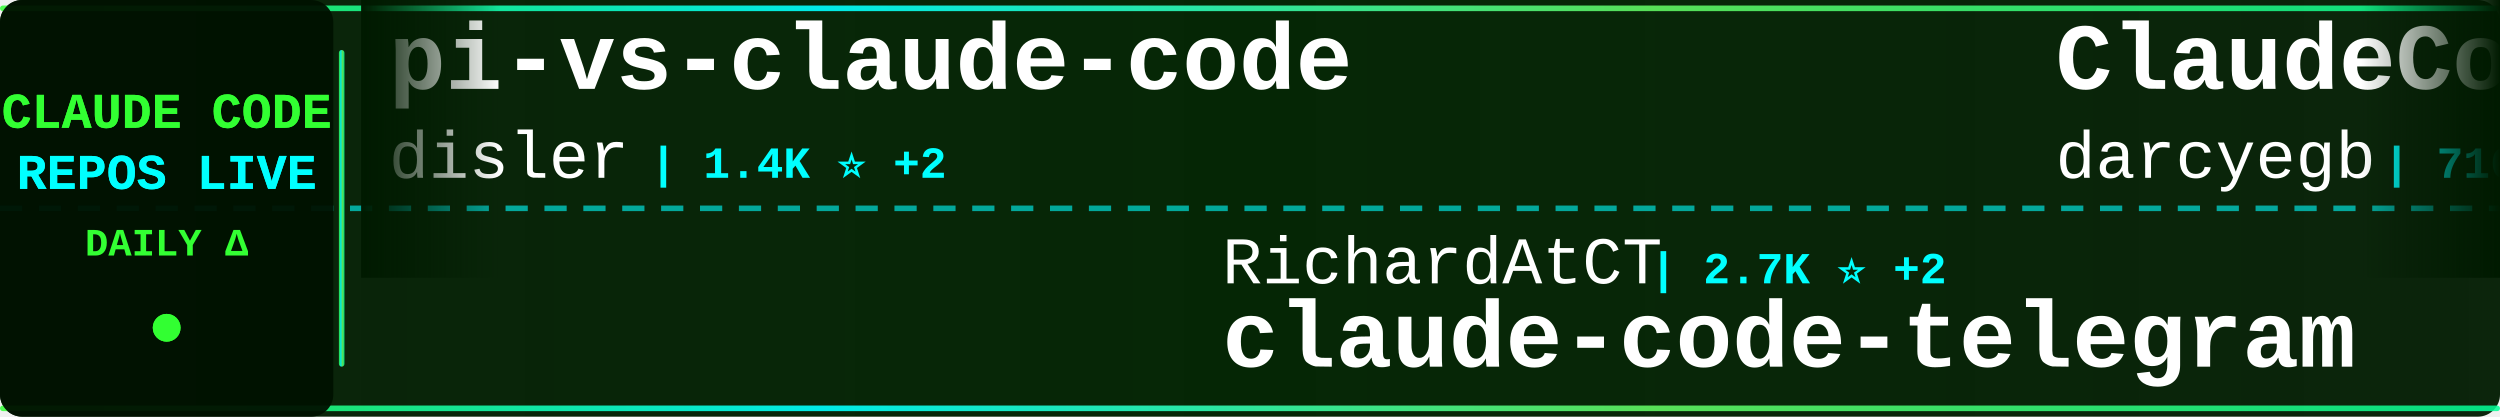
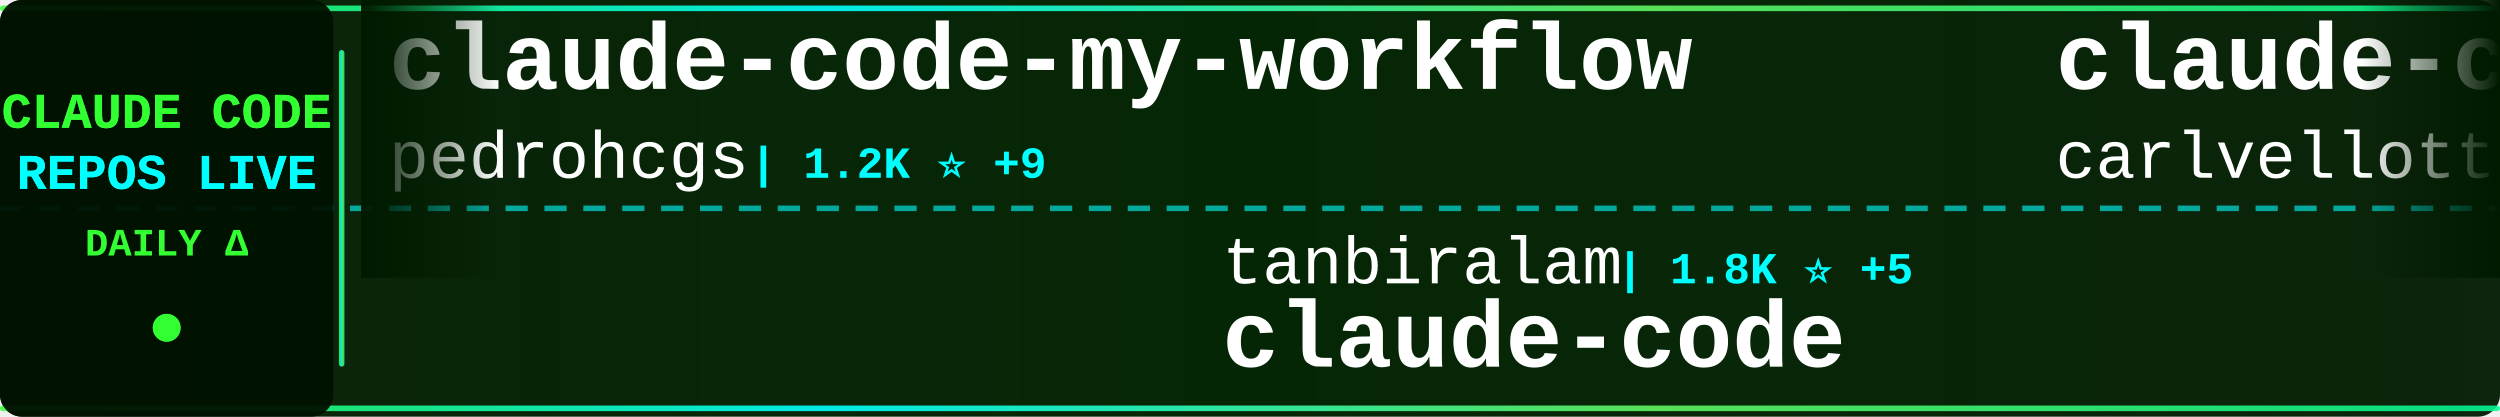
<svg xmlns="http://www.w3.org/2000/svg" width="900" height="150">
  <defs>
    <linearGradient id="tickerBg" x1="0%" y1="0%" x2="100%" y2="0%">
      <stop offset="0%" style="stop-color:#001a00;stop-opacity:0.95" />
      <stop offset="50%" style="stop-color:#002200;stop-opacity:0.98" />
      <stop offset="100%" style="stop-color:#001a00;stop-opacity:0.95" />
    </linearGradient>
    <linearGradient id="borderGrad" x1="0%" y1="0%" x2="100%" y2="0%">
      <stop offset="0%" style="stop-color:#33ff33;stop-opacity:0.85">
        <animate attributeName="stop-opacity" values="0.85;1;0.85" dur="2s" repeatCount="indefinite" />
      </stop>
      <stop offset="33%" style="stop-color:#00ffff;stop-opacity:0.9">
        <animate attributeName="stop-opacity" values="0.9;1;0.9" dur="2.2s" repeatCount="indefinite" />
      </stop>
      <stop offset="66%" style="stop-color:#66ff66;stop-opacity:0.85">
        <animate attributeName="stop-opacity" values="0.85;1;0.85" dur="1.8s" repeatCount="indefinite" />
      </stop>
      <stop offset="100%" style="stop-color:#00ff99;stop-opacity:0.85">
        <animate attributeName="stop-opacity" values="0.85;1;0.85" dur="2s" repeatCount="indefinite" />
      </stop>
    </linearGradient>
    <filter id="textGlow">
      <feGaussianBlur stdDeviation="0.1" result="coloredBlur" />
      <feMerge>
        <feMergeNode in="coloredBlur" />
        <feMergeNode in="SourceGraphic" />
      </feMerge>
    </filter>
    <filter id="metricGlow">
      <feGaussianBlur stdDeviation="0.2" result="coloredBlur" />
      <feMerge>
        <feMergeNode in="coloredBlur" />
        <feMergeNode in="SourceGraphic" />
      </feMerge>
    </filter>
    <linearGradient id="leftFade" x1="0%" y1="0%" x2="100%" y2="0%">
      <stop offset="0%" style="stop-color:#001a00;stop-opacity:1" />
      <stop offset="100%" style="stop-color:#001a00;stop-opacity:0" />
    </linearGradient>
    <linearGradient id="rightFade" x1="0%" y1="0%" x2="100%" y2="0%">
      <stop offset="0%" style="stop-color:#001a00;stop-opacity:0" />
      <stop offset="100%" style="stop-color:#001a00;stop-opacity:1" />
    </linearGradient>
  </defs>
  <rect width="900" height="150" fill="url(#tickerBg)" rx="8" />
  <rect x="0" y="2" width="900" height="2" fill="url(#borderGrad)" rx="1" />
  <rect x="0" y="146" width="900" height="2" fill="url(#borderGrad)" rx="1" />
  <line x1="0" y1="75" x2="900" y2="75" stroke="#00ffff" stroke-width="2" stroke-dasharray="8 6" opacity="0.6" />
  <rect x="0" y="0" width="120" height="150" fill="#001100" opacity="0.95" rx="8" />
  <text x="60" y="46" font-family="'Courier New', monospace" font-size="18" font-weight="bold" fill="#33ff33" text-anchor="middle" filter="url(#textGlow)">
    CLAUDE CODE
  </text>
  <text x="60" y="68" font-family="'Courier New', monospace" font-size="18" font-weight="bold" fill="#00ffff" text-anchor="middle" filter="url(#textGlow)">
    REPOS LIVE
  </text>
  <text x="60" y="92" font-family="'Courier New', monospace" font-size="14" font-weight="bold" fill="#33ff33" text-anchor="middle">
    DAILY Δ
  </text>
  <circle cx="60" cy="118" r="5" fill="#33ff33" filter="url(#metricGlow)">
    <animate attributeName="r" values="4;6;4" dur="1.5s" repeatCount="indefinite" />
    <animate attributeName="opacity" values="0.6;1;0.6" dur="1.5s" repeatCount="indefinite" />
  </circle>
  <rect x="122" y="18" width="2" height="114" fill="url(#borderGrad)" rx="1" />
  <clipPath id="tickerClip">
    <rect x="130" y="0" width="770" height="150" />
  </clipPath>
  <g clip-path="url(#tickerClip)">
    <g id="tickerItems">
      <animateTransform attributeName="transform" attributeType="XML" type="translate" from="0 0" to="-3000 0" dur="54s" repeatCount="indefinite" />
      <g transform="translate(0, 0)">
-         <text x="140" y="32" font-family="'Courier New', monospace" font-size="34" font-weight="bold" fill="#ffffff">pi-vs-claude-code</text>
-         <text x="140" y="64" font-family="'Courier New', monospace" font-size="24" font-weight="normal" fill="#ffffff" opacity="1.0">disler</text>
-         <text x="234" y="64" font-family="'Courier New', monospace" font-size="16" font-weight="bold" fill="#00ffff"> | 1.4K ⭐ +2</text>
+         <text x="140" y="32" font-family="'Courier New', monospace" font-size="34" font-weight="bold" fill="#ffffff">claude-code-my-workflow</text>
+         <text x="140" y="64" font-family="'Courier New', monospace" font-size="24" font-weight="normal" fill="#ffffff" opacity="1.0">pedrohcgs</text>
+         <text x="270" y="64" font-family="'Courier New', monospace" font-size="16" font-weight="bold" fill="#00ffff"> | 1.2K ⭐ +9</text>
      </g>
      <g transform="translate(300, 0)">
-         <text x="140" y="102" font-family="'Courier New', monospace" font-size="24" font-weight="normal" fill="#ffffff" opacity="1.0">RichardAtCT</text>
-         <text x="294" y="102" font-family="'Courier New', monospace" font-size="16" font-weight="bold" fill="#00ffff"> | 2.7K ⭐ +2</text>
-         <text x="140" y="132" font-family="'Courier New', monospace" font-size="34" font-weight="bold" fill="#ffffff">claude-code-telegram</text>
+         <text x="140" y="102" font-family="'Courier New', monospace" font-size="24" font-weight="normal" fill="#ffffff" opacity="1.0">tanbiralam</text>
+         <text x="282" y="102" font-family="'Courier New', monospace" font-size="16" font-weight="bold" fill="#00ffff"> | 1.8K ⭐ +5</text>
+         <text x="140" y="132" font-family="'Courier New', monospace" font-size="34" font-weight="bold" fill="#ffffff">claude-code</text>
      </g>
      <g transform="translate(600, 0)">
-         <text x="140" y="32" font-family="'Courier New', monospace" font-size="34" font-weight="bold" fill="#ffffff">ClaudeCodeAgents</text>
-         <text x="140" y="64" font-family="'Courier New', monospace" font-size="24" font-weight="normal" fill="#ffffff" opacity="1.0">darcyegb</text>
-         <text x="258" y="64" font-family="'Courier New', monospace" font-size="16" font-weight="bold" fill="#00ffff"> | 716 ⭐</text>
+         <text x="140" y="32" font-family="'Courier New', monospace" font-size="34" font-weight="bold" fill="#ffffff">claude-code-pm-course</text>
+         <text x="140" y="64" font-family="'Courier New', monospace" font-size="24" font-weight="normal" fill="#ffffff" opacity="1.0">carlvellotti</text>
+         <text x="306" y="64" font-family="'Courier New', monospace" font-size="16" font-weight="bold" fill="#00ffff"> | 2.1K ⭐ +3</text>
      </g>
      <g transform="translate(900, 0)">
-         <text x="140" y="102" font-family="'Courier New', monospace" font-size="24" font-weight="normal" fill="#ffffff" opacity="1.0">ykdojo</text>
-         <text x="234" y="102" font-family="'Courier New', monospace" font-size="16" font-weight="bold" fill="#00ffff"> | 8.7K ⭐ +3</text>
-         <text x="140" y="132" font-family="'Courier New', monospace" font-size="34" font-weight="bold" fill="#ffffff">claude-code-tips</text>
+         <text x="140" y="102" font-family="'Courier New', monospace" font-size="24" font-weight="normal" fill="#ffffff" opacity="1.0">luongnv89</text>
+         <text x="270" y="102" font-family="'Courier New', monospace" font-size="16" font-weight="bold" fill="#00ffff"> | 36.5K ⭐ +286</text>
+         <text x="140" y="132" font-family="'Courier New', monospace" font-size="34" font-weight="bold" fill="#ffffff">claude-howto</text>
      </g>
      <g transform="translate(1200, 0)">
-         <text x="140" y="32" font-family="'Courier New', monospace" font-size="34" font-weight="bold" fill="#ffffff">claude-code-tudou</text>
-         <text x="140" y="64" font-family="'Courier New', monospace" font-size="24" font-weight="normal" fill="#ffffff" opacity="1.0">AICoderTudou</text>
-         <text x="306" y="64" font-family="'Courier New', monospace" font-size="16" font-weight="bold" fill="#00ffff"> | 500 ⭐</text>
+         <text x="140" y="32" font-family="'Courier New', monospace" font-size="34" font-weight="bold" fill="#ffffff">claude-code-book</text>
+         <text x="140" y="64" font-family="'Courier New', monospace" font-size="24" font-weight="normal" fill="#ffffff" opacity="1.0">lintsinghua</text>
+         <text x="294" y="64" font-family="'Courier New', monospace" font-size="16" font-weight="bold" fill="#00ffff"> | 3.6K ⭐ +18</text>
      </g>
      <g transform="translate(1500, 0)">
-         <text x="140" y="102" font-family="'Courier New', monospace" font-size="24" font-weight="normal" fill="#ffffff" opacity="1.0">JrCx7scC</text>
-         <text x="258" y="102" font-family="'Courier New', monospace" font-size="16" font-weight="bold" fill="#00ffff"> | 370 ⭐</text>
-         <text x="140" y="132" font-family="'Courier New', monospace" font-size="34" font-weight="bold" fill="#ffffff">claude-code-source</text>
+         <text x="140" y="102" font-family="'Courier New', monospace" font-size="24" font-weight="normal" fill="#ffffff" opacity="1.0">Donchitos</text>
+         <text x="270" y="102" font-family="'Courier New', monospace" font-size="16" font-weight="bold" fill="#00ffff"> | 21.4K ⭐ +95</text>
+         <text x="140" y="132" font-family="'Courier New', monospace" font-size="34" font-weight="bold" fill="#ffffff">Claude-Code-Game-Studios</text>
      </g>
      <g transform="translate(1800, 0)">
-         <text x="140" y="32" font-family="'Courier New', monospace" font-size="34" font-weight="bold" fill="#ffffff">claude-code-guide</text>
-         <text x="140" y="64" font-family="'Courier New', monospace" font-size="24" font-weight="normal" fill="#ffffff" opacity="1.0">Cranot</text>
-         <text x="234" y="64" font-family="'Courier New', monospace" font-size="16" font-weight="bold" fill="#00ffff"> | 2.8K ⭐ +1</text>
+         <text x="140" y="32" font-family="'Courier New', monospace" font-size="34" font-weight="bold" fill="#ffffff">sc-claude-code-files</text>
+         <text x="140" y="64" font-family="'Courier New', monospace" font-size="24" font-weight="normal" fill="#ffffff" opacity="1.0">https-deeplearning-ai</text>
+         <text x="414" y="64" font-family="'Courier New', monospace" font-size="16" font-weight="bold" fill="#00ffff"> | 525 ⭐ +1</text>
      </g>
      <g transform="translate(2100, 0)">
-         <text x="140" y="102" font-family="'Courier New', monospace" font-size="24" font-weight="normal" fill="#ffffff" opacity="1.0">chauncygu</text>
-         <text x="270" y="102" font-family="'Courier New', monospace" font-size="16" font-weight="bold" fill="#00ffff"> | 2.6K ⭐ +1</text>
-         <text x="140" y="132" font-family="'Courier New', monospace" font-size="34" font-weight="bold" fill="#ffffff">collection-claude-code-s...</text>
+         <text x="140" y="102" font-family="'Courier New', monospace" font-size="24" font-weight="normal" fill="#ffffff" opacity="1.0">anthropics</text>
+         <text x="282" y="102" font-family="'Courier New', monospace" font-size="16" font-weight="bold" fill="#00ffff"> | 131.6K ⭐ +254</text>
+         <text x="140" y="132" font-family="'Courier New', monospace" font-size="34" font-weight="bold" fill="#ffffff">claude-code</text>
      </g>
      <g transform="translate(2400, 0)">
-         <text x="140" y="32" font-family="'Courier New', monospace" font-size="34" font-weight="bold" fill="#ffffff">Open-ClaudeCode</text>
-         <text x="140" y="64" font-family="'Courier New', monospace" font-size="24" font-weight="normal" fill="#ffffff" opacity="1.0">LING71671</text>
-         <text x="270" y="64" font-family="'Courier New', monospace" font-size="16" font-weight="bold" fill="#00ffff"> | 878 ⭐</text>
+         <text x="140" y="32" font-family="'Courier New', monospace" font-size="34" font-weight="bold" fill="#ffffff">claude-code-plugins-plus...</text>
+         <text x="140" y="64" font-family="'Courier New', monospace" font-size="24" font-weight="normal" fill="#ffffff" opacity="1.0">jeremylongshore</text>
+         <text x="342" y="64" font-family="'Courier New', monospace" font-size="16" font-weight="bold" fill="#00ffff"> | 2.3K ⭐ +6</text>
      </g>
      <g transform="translate(2700, 0)">
-         <text x="140" y="102" font-family="'Courier New', monospace" font-size="24" font-weight="normal" fill="#ffffff" opacity="1.0">centminmod</text>
-         <text x="282" y="102" font-family="'Courier New', monospace" font-size="16" font-weight="bold" fill="#00ffff"> | 2.4K ⭐ +1</text>
-         <text x="140" y="132" font-family="'Courier New', monospace" font-size="34" font-weight="bold" fill="#ffffff">my-claude-code-setup</text>
+         <text x="140" y="102" font-family="'Courier New', monospace" font-size="24" font-weight="normal" fill="#ffffff" opacity="1.0">sugyan</text>
+         <text x="234" y="102" font-family="'Courier New', monospace" font-size="16" font-weight="bold" fill="#00ffff"> | 1.1K ⭐</text>
+         <text x="140" y="132" font-family="'Courier New', monospace" font-size="34" font-weight="bold" fill="#ffffff">claude-code-webui</text>
      </g>
      <g transform="translate(3000, 0)">
-         <text x="140" y="32" font-family="'Courier New', monospace" font-size="34" font-weight="bold" fill="#ffffff">pi-vs-claude-code</text>
-         <text x="140" y="64" font-family="'Courier New', monospace" font-size="24" font-weight="normal" fill="#ffffff" opacity="1.0">disler</text>
-         <text x="234" y="64" font-family="'Courier New', monospace" font-size="16" font-weight="bold" fill="#00ffff"> | 1.4K ⭐ +2</text>
+         <text x="140" y="32" font-family="'Courier New', monospace" font-size="34" font-weight="bold" fill="#ffffff">claude-code-my-workflow</text>
+         <text x="140" y="64" font-family="'Courier New', monospace" font-size="24" font-weight="normal" fill="#ffffff" opacity="1.0">pedrohcgs</text>
+         <text x="270" y="64" font-family="'Courier New', monospace" font-size="16" font-weight="bold" fill="#00ffff"> | 1.2K ⭐ +9</text>
      </g>
      <g transform="translate(3300, 0)">
-         <text x="140" y="102" font-family="'Courier New', monospace" font-size="24" font-weight="normal" fill="#ffffff" opacity="1.0">RichardAtCT</text>
-         <text x="294" y="102" font-family="'Courier New', monospace" font-size="16" font-weight="bold" fill="#00ffff"> | 2.7K ⭐ +2</text>
-         <text x="140" y="132" font-family="'Courier New', monospace" font-size="34" font-weight="bold" fill="#ffffff">claude-code-telegram</text>
+         <text x="140" y="102" font-family="'Courier New', monospace" font-size="24" font-weight="normal" fill="#ffffff" opacity="1.0">tanbiralam</text>
+         <text x="282" y="102" font-family="'Courier New', monospace" font-size="16" font-weight="bold" fill="#00ffff"> | 1.8K ⭐ +5</text>
+         <text x="140" y="132" font-family="'Courier New', monospace" font-size="34" font-weight="bold" fill="#ffffff">claude-code</text>
      </g>
      <g transform="translate(3600, 0)">
-         <text x="140" y="32" font-family="'Courier New', monospace" font-size="34" font-weight="bold" fill="#ffffff">ClaudeCodeAgents</text>
-         <text x="140" y="64" font-family="'Courier New', monospace" font-size="24" font-weight="normal" fill="#ffffff" opacity="1.0">darcyegb</text>
-         <text x="258" y="64" font-family="'Courier New', monospace" font-size="16" font-weight="bold" fill="#00ffff"> | 716 ⭐</text>
+         <text x="140" y="32" font-family="'Courier New', monospace" font-size="34" font-weight="bold" fill="#ffffff">claude-code-pm-course</text>
+         <text x="140" y="64" font-family="'Courier New', monospace" font-size="24" font-weight="normal" fill="#ffffff" opacity="1.0">carlvellotti</text>
+         <text x="306" y="64" font-family="'Courier New', monospace" font-size="16" font-weight="bold" fill="#00ffff"> | 2.1K ⭐ +3</text>
      </g>
      <g transform="translate(3900, 0)">
-         <text x="140" y="102" font-family="'Courier New', monospace" font-size="24" font-weight="normal" fill="#ffffff" opacity="1.0">ykdojo</text>
-         <text x="234" y="102" font-family="'Courier New', monospace" font-size="16" font-weight="bold" fill="#00ffff"> | 8.7K ⭐ +3</text>
-         <text x="140" y="132" font-family="'Courier New', monospace" font-size="34" font-weight="bold" fill="#ffffff">claude-code-tips</text>
+         <text x="140" y="102" font-family="'Courier New', monospace" font-size="24" font-weight="normal" fill="#ffffff" opacity="1.0">luongnv89</text>
+         <text x="270" y="102" font-family="'Courier New', monospace" font-size="16" font-weight="bold" fill="#00ffff"> | 36.5K ⭐ +286</text>
+         <text x="140" y="132" font-family="'Courier New', monospace" font-size="34" font-weight="bold" fill="#ffffff">claude-howto</text>
      </g>
    </g>
  </g>
  <rect x="130" y="0" width="50" height="100" fill="url(#leftFade)" />
  <rect x="850" y="0" width="50" height="100" fill="url(#rightFade)" />
</svg>
